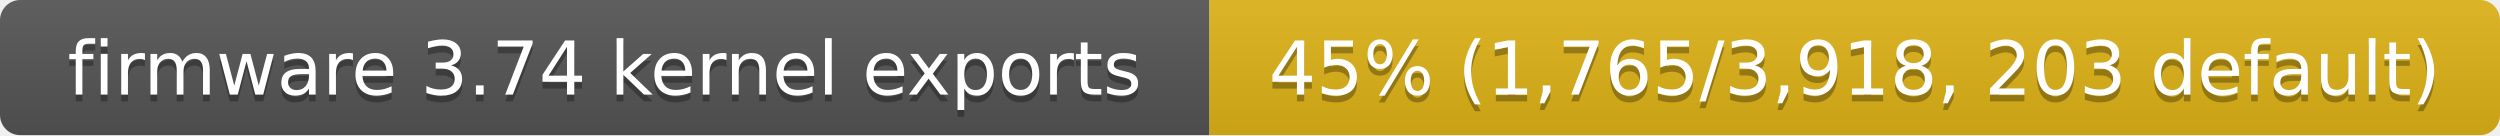
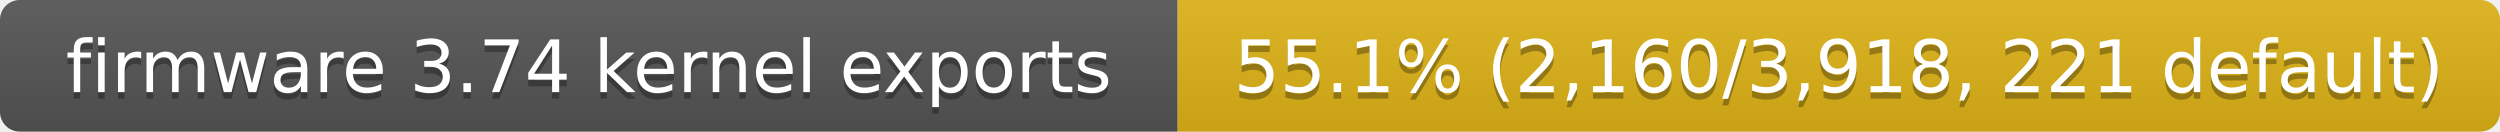
- <svg xmlns="http://www.w3.org/2000/svg" width="370" height="20" role="img" aria-label="firmware 3.74 kernel exports: 45% (1,765/3,918, 203 default)">
+ <svg xmlns="http://www.w3.org/2000/svg" width="380" height="20" role="img" aria-label="firmware 3.74 kernel exports: 55.1% (2,160/3,918, 221 default)">
  <linearGradient id="s" x2="0" y2="100%">
    <stop offset="0" stop-color="#bbb" stop-opacity=".1" />
    <stop offset="1" stop-opacity=".1" />
  </linearGradient>
  <clipPath id="r">
-     <rect width="370" height="20" rx="3" fill="#fff" />
+     <rect width="380" height="20" rx="3" fill="#fff" />
  </clipPath>
  <g clip-path="url(#r)">
    <rect width="179" height="20" fill="#555" />
-     <rect x="179" width="191" height="20" fill="#dfb317" />
-     <rect width="370" height="20" fill="url(#s)" />
+     <rect x="179" width="201" height="20" fill="#dfb317" />
+     <rect width="380" height="20" fill="url(#s)" />
  </g>
  <g fill="#fff" text-anchor="middle" font-family="Verdana,Geneva,DejaVu Sans,sans-serif" font-size="11">
    <text x="89.5" y="15" fill="#010101" fill-opacity=".3">firmware 3.74 kernel exports</text>
    <text x="89.5" y="14">firmware 3.74 kernel exports</text>
-     <text x="274.5" y="15" fill="#010101" fill-opacity=".3">45% (1,765/3,918, 203 default)</text>
-     <text x="274.5" y="14">45% (1,765/3,918, 203 default)</text>
+     <text x="279.5" y="15" fill="#010101" fill-opacity=".3">55.1% (2,160/3,918, 221 default)</text>
+     <text x="279.5" y="14">55.1% (2,160/3,918, 221 default)</text>
  </g>
</svg>
